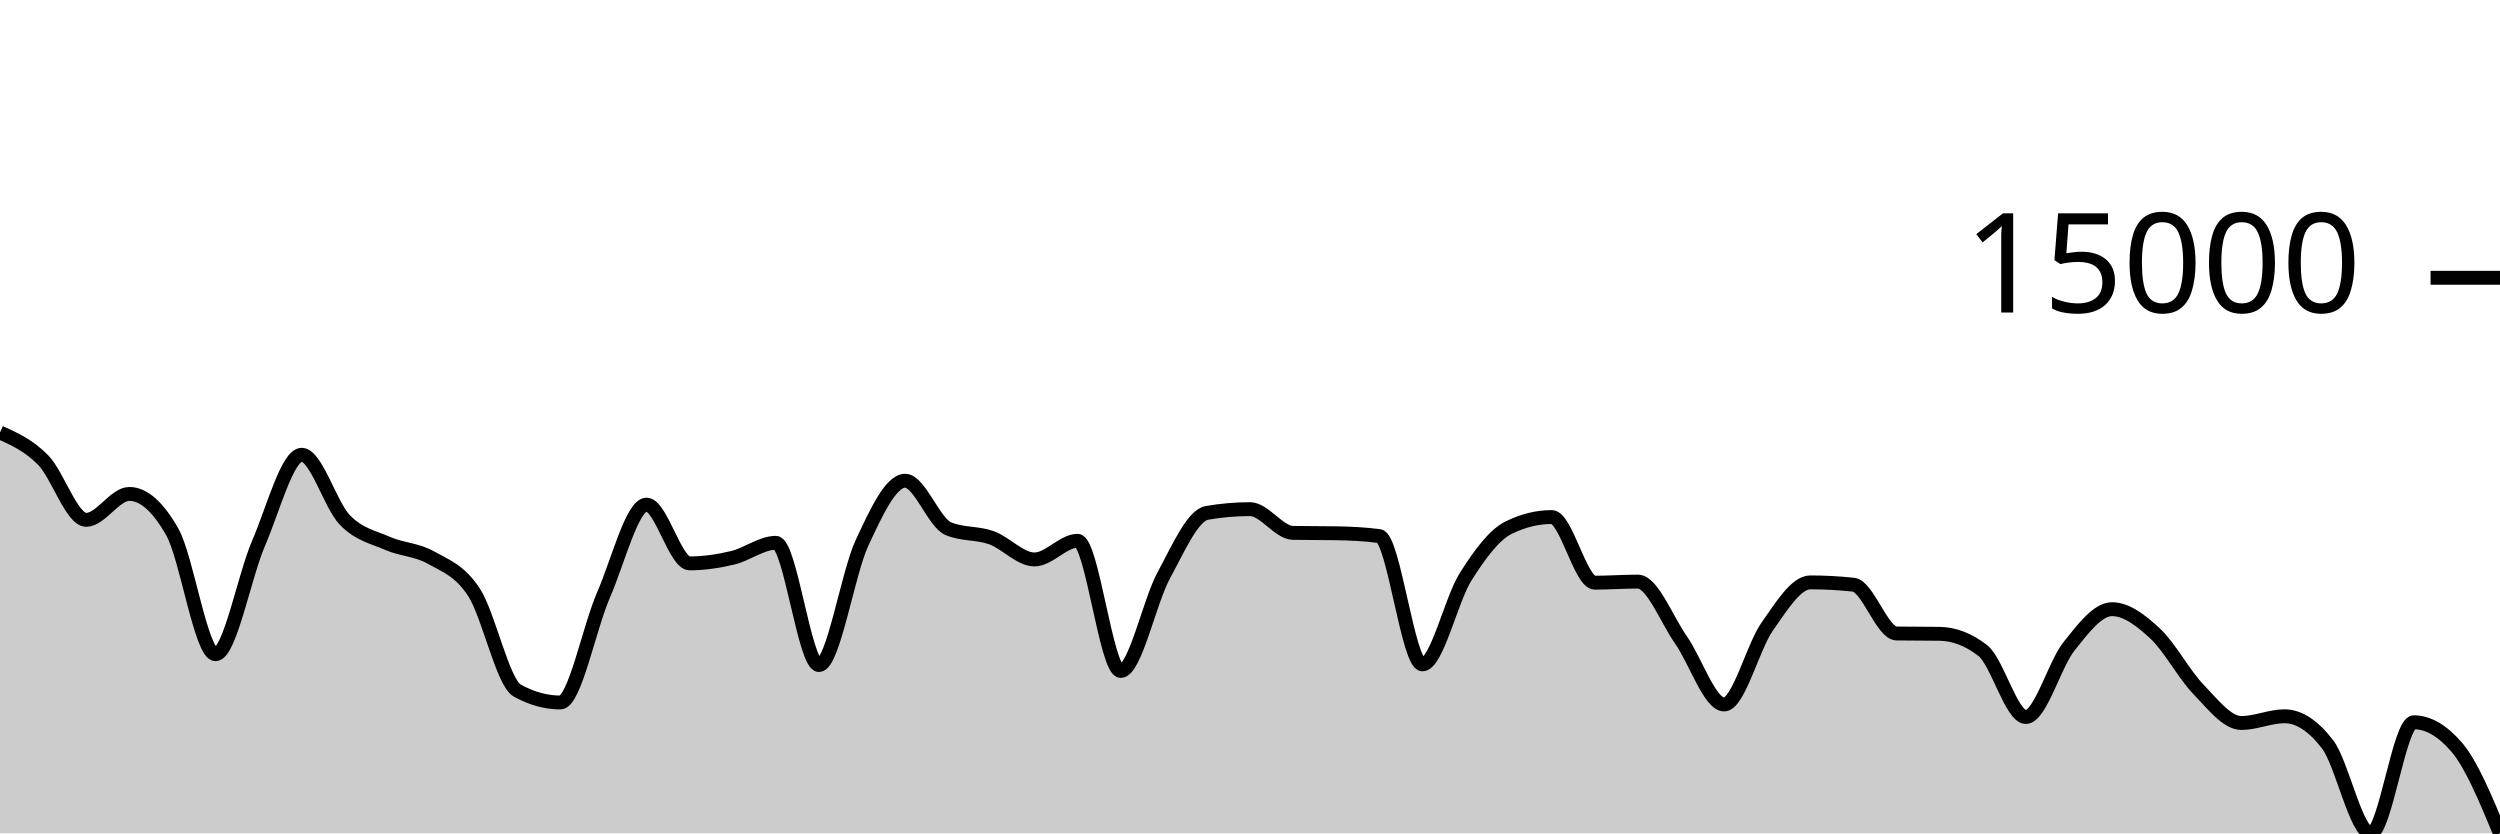
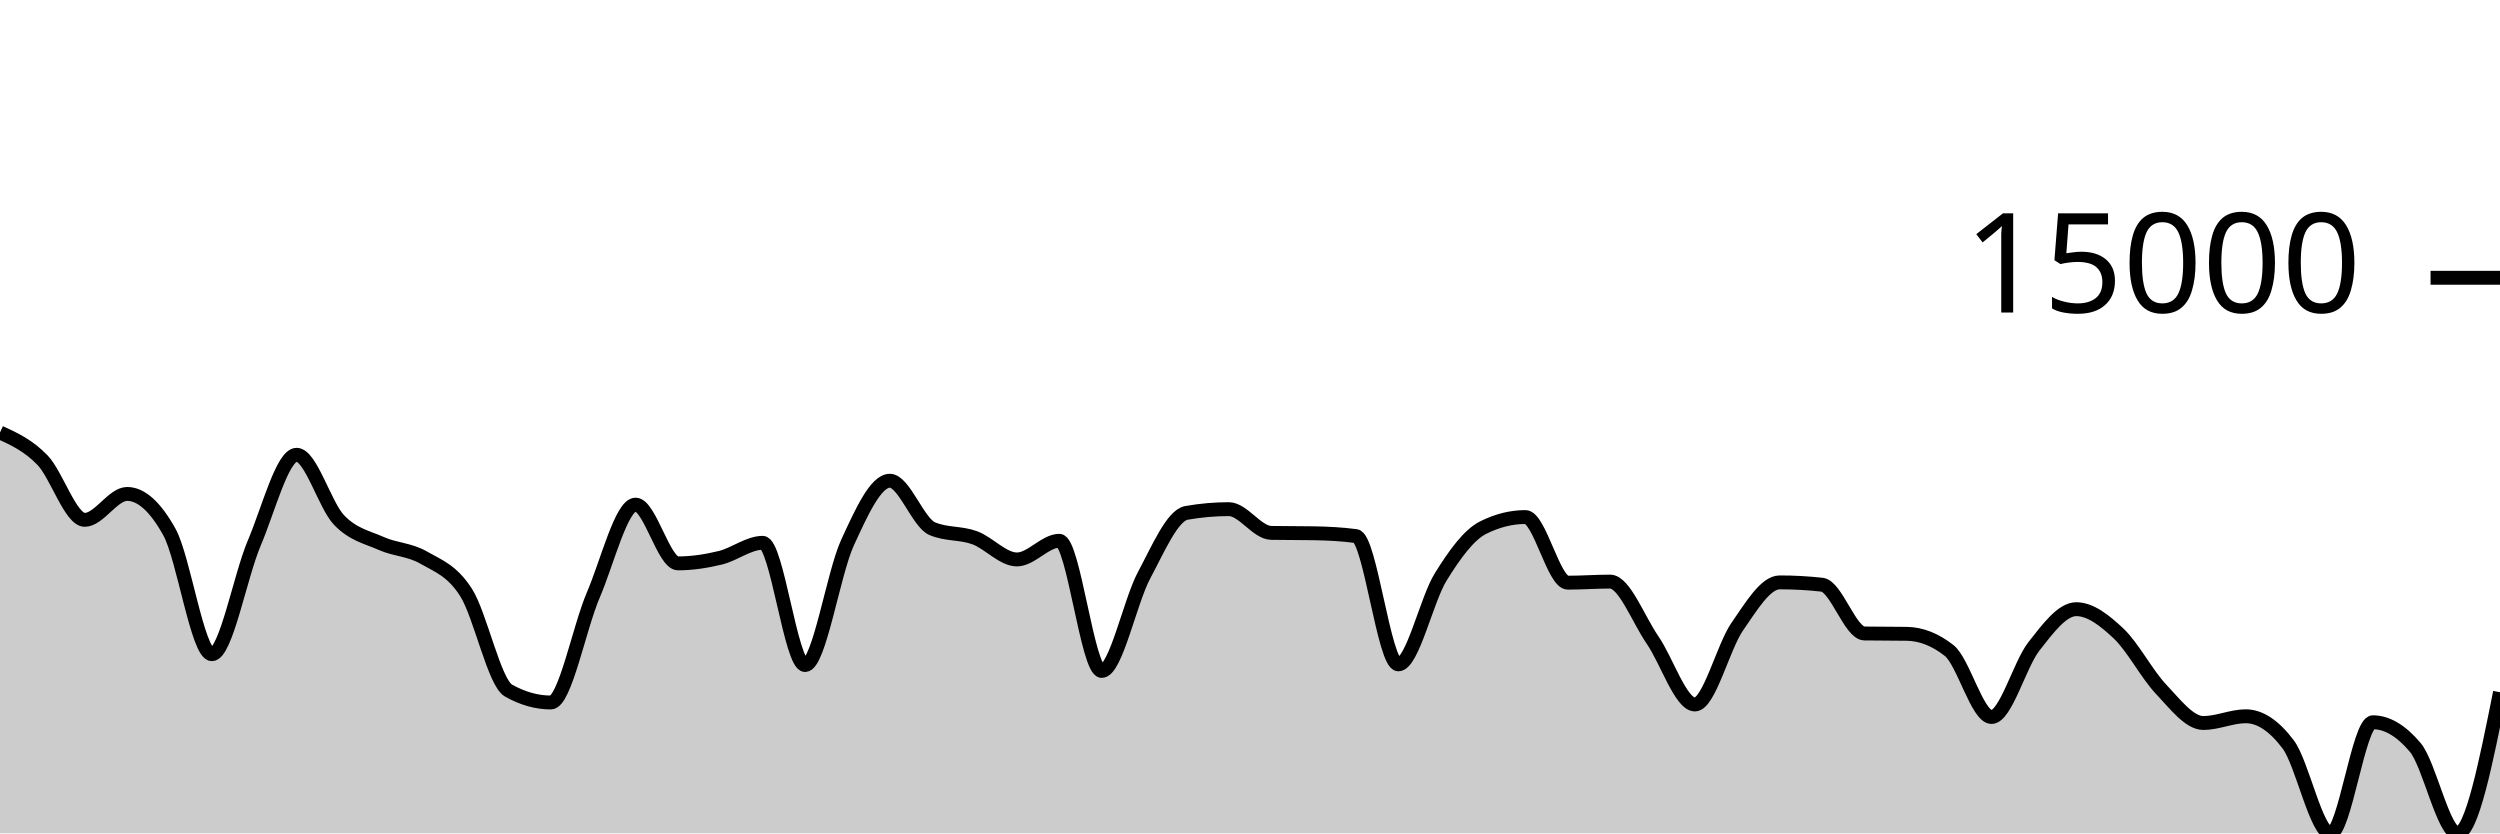
<svg xmlns="http://www.w3.org/2000/svg" viewBox="0 0 180 60">
  <g transform="translate(0,20)">
-     <path class="area" fill="rgba(0, 0, 0, 0.2)" d="M0,11.139C1.034,11.605,2.069,12.072,3.103,13.12C4.138,14.168,5.172,17.429,6.207,17.429C7.241,17.429,8.276,15.563,9.31,15.563C10.345,15.563,11.379,16.481,12.414,18.317C13.448,20.154,14.483,27.104,15.517,27.104C16.552,27.104,17.586,21.497,18.621,19.104C19.655,16.711,20.69,12.744,21.724,12.744C22.759,12.744,23.793,16.372,24.828,17.437C25.862,18.502,26.897,18.681,27.931,19.133C28.966,19.585,30,19.561,31.034,20.149C32.069,20.737,33.103,21.066,34.138,22.661C35.172,24.256,36.207,29.148,37.241,29.72C38.276,30.292,39.31,30.579,40.345,30.579C41.379,30.579,42.414,25.228,43.448,22.853C44.483,20.479,45.517,16.333,46.552,16.333C47.586,16.333,48.621,20.563,49.655,20.563C50.69,20.563,51.724,20.407,52.759,20.16C53.793,19.913,54.828,19.083,55.862,19.083C56.897,19.083,57.931,27.883,58.966,27.883C60,27.883,61.034,21.289,62.069,19.077C63.103,16.866,64.138,14.613,65.172,14.613C66.207,14.613,67.241,17.63,68.276,18.064C69.31,18.498,70.345,18.345,71.379,18.715C72.414,19.084,73.448,20.28,74.483,20.28C75.517,20.28,76.552,18.936,77.586,18.936C78.621,18.936,79.655,28.309,80.69,28.309C81.724,28.309,82.759,23.316,83.793,21.419C84.828,19.522,85.862,17.108,86.897,16.928C87.931,16.748,88.966,16.659,90,16.659C91.034,16.659,92.069,18.35,93.103,18.368C94.138,18.386,95.172,18.377,96.207,18.395C97.241,18.412,98.276,18.462,99.31,18.597C100.345,18.732,101.379,27.835,102.414,27.835C103.448,27.835,104.483,23.182,105.517,21.541C106.552,19.901,107.586,18.502,108.621,17.992C109.655,17.482,110.69,17.227,111.724,17.227C112.759,17.227,113.793,21.952,114.828,21.952C115.862,21.952,116.897,21.875,117.931,21.875C118.966,21.875,120,24.605,121.034,26.08C122.069,27.555,123.103,30.723,124.138,30.723C125.172,30.723,126.207,26.577,127.241,25.112C128.276,23.647,129.31,21.931,130.345,21.931C131.379,21.931,132.414,21.987,133.448,22.099C134.483,22.211,135.517,25.595,136.552,25.611C137.586,25.627,138.621,25.619,139.655,25.635C140.69,25.651,141.724,26.036,142.759,26.837C143.793,27.639,144.828,31.624,145.862,31.624C146.897,31.624,147.931,27.832,148.966,26.539C150,25.245,151.034,23.861,152.069,23.861C153.103,23.861,154.138,24.656,155.172,25.616C156.207,26.576,157.241,28.545,158.276,29.619C159.31,30.692,160.345,32.056,161.379,32.056C162.414,32.056,163.448,31.571,164.483,31.571C165.517,31.571,166.552,32.244,167.586,33.592C168.621,34.94,169.655,40,170.69,40C171.724,40,172.759,32.003,173.793,32.003C174.828,32.003,175.862,32.606,176.897,33.813C177.931,35.02,178.966,37.51,180,40L180,40C178.966,40,177.931,40,176.897,40C175.862,40,174.828,40,173.793,40C172.759,40,171.724,40,170.69,40C169.655,40,168.621,40,167.586,40C166.552,40,165.517,40,164.483,40C163.448,40,162.414,40,161.379,40C160.345,40,159.31,40,158.276,40C157.241,40,156.207,40,155.172,40C154.138,40,153.103,40,152.069,40C151.034,40,150,40,148.966,40C147.931,40,146.897,40,145.862,40C144.828,40,143.793,40,142.759,40C141.724,40,140.69,40,139.655,40C138.621,40,137.586,40,136.552,40C135.517,40,134.483,40,133.448,40C132.414,40,131.379,40,130.345,40C129.31,40,128.276,40,127.241,40C126.207,40,125.172,40,124.138,40C123.103,40,122.069,40,121.034,40C120,40,118.966,40,117.931,40C116.897,40,115.862,40,114.828,40C113.793,40,112.759,40,111.724,40C110.69,40,109.655,40,108.621,40C107.586,40,106.552,40,105.517,40C104.483,40,103.448,40,102.414,40C101.379,40,100.345,40,99.31,40C98.276,40,97.241,40,96.207,40C95.172,40,94.138,40,93.103,40C92.069,40,91.034,40,90,40C88.966,40,87.931,40,86.897,40C85.862,40,84.828,40,83.793,40C82.759,40,81.724,40,80.69,40C79.655,40,78.621,40,77.586,40C76.552,40,75.517,40,74.483,40C73.448,40,72.414,40,71.379,40C70.345,40,69.31,40,68.276,40C67.241,40,66.207,40,65.172,40C64.138,40,63.103,40,62.069,40C61.034,40,60,40,58.966,40C57.931,40,56.897,40,55.862,40C54.828,40,53.793,40,52.759,40C51.724,40,50.69,40,49.655,40C48.621,40,47.586,40,46.552,40C45.517,40,44.483,40,43.448,40C42.414,40,41.379,40,40.345,40C39.31,40,38.276,40,37.241,40C36.207,40,35.172,40,34.138,40C33.103,40,32.069,40,31.034,40C30,40,28.966,40,27.931,40C26.897,40,25.862,40,24.828,40C23.793,40,22.759,40,21.724,40C20.69,40,19.655,40,18.621,40C17.586,40,16.552,40,15.517,40C14.483,40,13.448,40,12.414,40C11.379,40,10.345,40,9.31,40C8.276,40,7.241,40,6.207,40C5.172,40,4.138,40,3.103,40C2.069,40,1.034,40,0,40Z" />
-     <path class="line" stroke="black" fill="none" d="M0,11.139C1.034,11.605,2.069,12.072,3.103,13.12C4.138,14.168,5.172,17.429,6.207,17.429C7.241,17.429,8.276,15.563,9.31,15.563C10.345,15.563,11.379,16.481,12.414,18.317C13.448,20.154,14.483,27.104,15.517,27.104C16.552,27.104,17.586,21.497,18.621,19.104C19.655,16.711,20.69,12.744,21.724,12.744C22.759,12.744,23.793,16.372,24.828,17.437C25.862,18.502,26.897,18.681,27.931,19.133C28.966,19.585,30,19.561,31.034,20.149C32.069,20.737,33.103,21.066,34.138,22.661C35.172,24.256,36.207,29.148,37.241,29.72C38.276,30.292,39.31,30.579,40.345,30.579C41.379,30.579,42.414,25.228,43.448,22.853C44.483,20.479,45.517,16.333,46.552,16.333C47.586,16.333,48.621,20.563,49.655,20.563C50.69,20.563,51.724,20.407,52.759,20.16C53.793,19.913,54.828,19.083,55.862,19.083C56.897,19.083,57.931,27.883,58.966,27.883C60,27.883,61.034,21.289,62.069,19.077C63.103,16.866,64.138,14.613,65.172,14.613C66.207,14.613,67.241,17.63,68.276,18.064C69.31,18.498,70.345,18.345,71.379,18.715C72.414,19.084,73.448,20.28,74.483,20.28C75.517,20.28,76.552,18.936,77.586,18.936C78.621,18.936,79.655,28.309,80.69,28.309C81.724,28.309,82.759,23.316,83.793,21.419C84.828,19.522,85.862,17.108,86.897,16.928C87.931,16.748,88.966,16.659,90,16.659C91.034,16.659,92.069,18.35,93.103,18.368C94.138,18.386,95.172,18.377,96.207,18.395C97.241,18.412,98.276,18.462,99.31,18.597C100.345,18.732,101.379,27.835,102.414,27.835C103.448,27.835,104.483,23.182,105.517,21.541C106.552,19.901,107.586,18.502,108.621,17.992C109.655,17.482,110.69,17.227,111.724,17.227C112.759,17.227,113.793,21.952,114.828,21.952C115.862,21.952,116.897,21.875,117.931,21.875C118.966,21.875,120,24.605,121.034,26.08C122.069,27.555,123.103,30.723,124.138,30.723C125.172,30.723,126.207,26.577,127.241,25.112C128.276,23.647,129.31,21.931,130.345,21.931C131.379,21.931,132.414,21.987,133.448,22.099C134.483,22.211,135.517,25.595,136.552,25.611C137.586,25.627,138.621,25.619,139.655,25.635C140.69,25.651,141.724,26.036,142.759,26.837C143.793,27.639,144.828,31.624,145.862,31.624C146.897,31.624,147.931,27.832,148.966,26.539C150,25.245,151.034,23.861,152.069,23.861C153.103,23.861,154.138,24.656,155.172,25.616C156.207,26.576,157.241,28.545,158.276,29.619C159.31,30.692,160.345,32.056,161.379,32.056C162.414,32.056,163.448,31.571,164.483,31.571C165.517,31.571,166.552,32.244,167.586,33.592C168.621,34.94,169.655,40,170.69,40C171.724,40,172.759,32.003,173.793,32.003C174.828,32.003,175.862,32.606,176.897,33.813C177.931,35.02,178.966,37.51,180,40" />
+     <path class="area" fill="rgba(0, 0, 0, 0.2)" d="M0,11.139C1.017,11.605,2.034,12.072,3.051,13.12C4.068,14.168,5.085,17.429,6.102,17.429C7.119,17.429,8.136,15.563,9.153,15.563C10.169,15.563,11.186,16.481,12.203,18.317C13.22,20.154,14.237,27.104,15.254,27.104C16.271,27.104,17.288,21.497,18.305,19.104C19.322,16.711,20.339,12.744,21.356,12.744C22.373,12.744,23.39,16.372,24.407,17.437C25.424,18.502,26.441,18.681,27.458,19.133C28.475,19.585,29.492,19.561,30.508,20.149C31.525,20.737,32.542,21.066,33.559,22.661C34.576,24.256,35.593,29.148,36.61,29.72C37.627,30.292,38.644,30.579,39.661,30.579C40.678,30.579,41.695,25.228,42.712,22.853C43.729,20.479,44.746,16.333,45.763,16.333C46.78,16.333,47.797,20.563,48.814,20.563C49.831,20.563,50.847,20.407,51.864,20.16C52.881,19.913,53.898,19.083,54.915,19.083C55.932,19.083,56.949,27.883,57.966,27.883C58.983,27.883,60,21.289,61.017,19.077C62.034,16.866,63.051,14.613,64.068,14.613C65.085,14.613,66.102,17.63,67.119,18.064C68.136,18.498,69.153,18.345,70.169,18.715C71.186,19.084,72.203,20.28,73.22,20.28C74.237,20.28,75.254,18.936,76.271,18.936C77.288,18.936,78.305,28.309,79.322,28.309C80.339,28.309,81.356,23.316,82.373,21.419C83.39,19.522,84.407,17.108,85.424,16.928C86.441,16.748,87.458,16.659,88.475,16.659C89.492,16.659,90.508,18.35,91.525,18.368C92.542,18.386,93.559,18.377,94.576,18.395C95.593,18.412,96.61,18.462,97.627,18.597C98.644,18.732,99.661,27.835,100.678,27.835C101.695,27.835,102.712,23.182,103.729,21.541C104.746,19.901,105.763,18.502,106.78,17.992C107.797,17.482,108.814,17.227,109.831,17.227C110.847,17.227,111.864,21.952,112.881,21.952C113.898,21.952,114.915,21.875,115.932,21.875C116.949,21.875,117.966,24.605,118.983,26.08C120,27.555,121.017,30.723,122.034,30.723C123.051,30.723,124.068,26.577,125.085,25.112C126.102,23.647,127.119,21.931,128.136,21.931C129.153,21.931,130.169,21.987,131.186,22.099C132.203,22.211,133.22,25.595,134.237,25.611C135.254,25.627,136.271,25.619,137.288,25.635C138.305,25.651,139.322,26.036,140.339,26.837C141.356,27.639,142.373,31.624,143.39,31.624C144.407,31.624,145.424,27.832,146.441,26.539C147.458,25.245,148.475,23.861,149.492,23.861C150.508,23.861,151.525,24.656,152.542,25.616C153.559,26.576,154.576,28.545,155.593,29.619C156.61,30.692,157.627,32.056,158.644,32.056C159.661,32.056,160.678,31.571,161.695,31.571C162.712,31.571,163.729,32.244,164.746,33.592C165.763,34.94,166.78,40,167.797,40C168.814,40,169.831,32.003,170.847,32.003C171.864,32.003,172.881,32.606,173.898,33.813C174.915,35.02,175.932,40,176.949,40C177.966,40,178.983,34.921,180,29.843L180,40C178.983,40,177.966,40,176.949,40C175.932,40,174.915,40,173.898,40C172.881,40,171.864,40,170.847,40C169.831,40,168.814,40,167.797,40C166.78,40,165.763,40,164.746,40C163.729,40,162.712,40,161.695,40C160.678,40,159.661,40,158.644,40C157.627,40,156.61,40,155.593,40C154.576,40,153.559,40,152.542,40C151.525,40,150.508,40,149.492,40C148.475,40,147.458,40,146.441,40C145.424,40,144.407,40,143.39,40C142.373,40,141.356,40,140.339,40C139.322,40,138.305,40,137.288,40C136.271,40,135.254,40,134.237,40C133.22,40,132.203,40,131.186,40C130.169,40,129.153,40,128.136,40C127.119,40,126.102,40,125.085,40C124.068,40,123.051,40,122.034,40C121.017,40,120,40,118.983,40C117.966,40,116.949,40,115.932,40C114.915,40,113.898,40,112.881,40C111.864,40,110.847,40,109.831,40C108.814,40,107.797,40,106.78,40C105.763,40,104.746,40,103.729,40C102.712,40,101.695,40,100.678,40C99.661,40,98.644,40,97.627,40C96.61,40,95.593,40,94.576,40C93.559,40,92.542,40,91.525,40C90.508,40,89.492,40,88.475,40C87.458,40,86.441,40,85.424,40C84.407,40,83.39,40,82.373,40C81.356,40,80.339,40,79.322,40C78.305,40,77.288,40,76.271,40C75.254,40,74.237,40,73.22,40C72.203,40,71.186,40,70.169,40C69.153,40,68.136,40,67.119,40C66.102,40,65.085,40,64.068,40C63.051,40,62.034,40,61.017,40C60,40,58.983,40,57.966,40C56.949,40,55.932,40,54.915,40C53.898,40,52.881,40,51.864,40C50.847,40,49.831,40,48.814,40C47.797,40,46.78,40,45.763,40C44.746,40,43.729,40,42.712,40C41.695,40,40.678,40,39.661,40C38.644,40,37.627,40,36.61,40C35.593,40,34.576,40,33.559,40C32.542,40,31.525,40,30.508,40C29.492,40,28.475,40,27.458,40C26.441,40,25.424,40,24.407,40C23.39,40,22.373,40,21.356,40C20.339,40,19.322,40,18.305,40C17.288,40,16.271,40,15.254,40C14.237,40,13.22,40,12.203,40C11.186,40,10.169,40,9.153,40C8.136,40,7.119,40,6.102,40C5.085,40,4.068,40,3.051,40C2.034,40,1.017,40,0,40Z" />
+     <path class="line" stroke="black" fill="none" d="M0,11.139C1.017,11.605,2.034,12.072,3.051,13.12C4.068,14.168,5.085,17.429,6.102,17.429C7.119,17.429,8.136,15.563,9.153,15.563C10.169,15.563,11.186,16.481,12.203,18.317C13.22,20.154,14.237,27.104,15.254,27.104C16.271,27.104,17.288,21.497,18.305,19.104C19.322,16.711,20.339,12.744,21.356,12.744C22.373,12.744,23.39,16.372,24.407,17.437C25.424,18.502,26.441,18.681,27.458,19.133C28.475,19.585,29.492,19.561,30.508,20.149C31.525,20.737,32.542,21.066,33.559,22.661C34.576,24.256,35.593,29.148,36.61,29.72C37.627,30.292,38.644,30.579,39.661,30.579C40.678,30.579,41.695,25.228,42.712,22.853C43.729,20.479,44.746,16.333,45.763,16.333C46.78,16.333,47.797,20.563,48.814,20.563C49.831,20.563,50.847,20.407,51.864,20.16C52.881,19.913,53.898,19.083,54.915,19.083C55.932,19.083,56.949,27.883,57.966,27.883C58.983,27.883,60,21.289,61.017,19.077C62.034,16.866,63.051,14.613,64.068,14.613C65.085,14.613,66.102,17.63,67.119,18.064C68.136,18.498,69.153,18.345,70.169,18.715C71.186,19.084,72.203,20.28,73.22,20.28C74.237,20.28,75.254,18.936,76.271,18.936C77.288,18.936,78.305,28.309,79.322,28.309C80.339,28.309,81.356,23.316,82.373,21.419C83.39,19.522,84.407,17.108,85.424,16.928C86.441,16.748,87.458,16.659,88.475,16.659C89.492,16.659,90.508,18.35,91.525,18.368C92.542,18.386,93.559,18.377,94.576,18.395C95.593,18.412,96.61,18.462,97.627,18.597C98.644,18.732,99.661,27.835,100.678,27.835C101.695,27.835,102.712,23.182,103.729,21.541C104.746,19.901,105.763,18.502,106.78,17.992C107.797,17.482,108.814,17.227,109.831,17.227C110.847,17.227,111.864,21.952,112.881,21.952C113.898,21.952,114.915,21.875,115.932,21.875C116.949,21.875,117.966,24.605,118.983,26.08C120,27.555,121.017,30.723,122.034,30.723C123.051,30.723,124.068,26.577,125.085,25.112C126.102,23.647,127.119,21.931,128.136,21.931C129.153,21.931,130.169,21.987,131.186,22.099C132.203,22.211,133.22,25.595,134.237,25.611C135.254,25.627,136.271,25.619,137.288,25.635C138.305,25.651,139.322,26.036,140.339,26.837C141.356,27.639,142.373,31.624,143.39,31.624C144.407,31.624,145.424,27.832,146.441,26.539C147.458,25.245,148.475,23.861,149.492,23.861C150.508,23.861,151.525,24.656,152.542,25.616C153.559,26.576,154.576,28.545,155.593,29.619C156.61,30.692,157.627,32.056,158.644,32.056C159.661,32.056,160.678,31.571,161.695,31.571C162.712,31.571,163.729,32.244,164.746,33.592C165.763,34.94,166.78,40,167.797,40C168.814,40,169.831,32.003,170.847,32.003C171.864,32.003,172.881,32.606,173.898,33.813C174.915,35.02,175.932,40,176.949,40C177.966,40,178.983,34.921,180,29.843" />
    <path class="axis-ceiling" stroke-width="1" stroke="black" fill="none" d="M175,0L180,0" />
    <text class="axis-ceiling-label" font-family="sans-serif" text-anchor="end" font-size="10px" x="170" y="2.5">15000</text>
  </g>
</svg>
